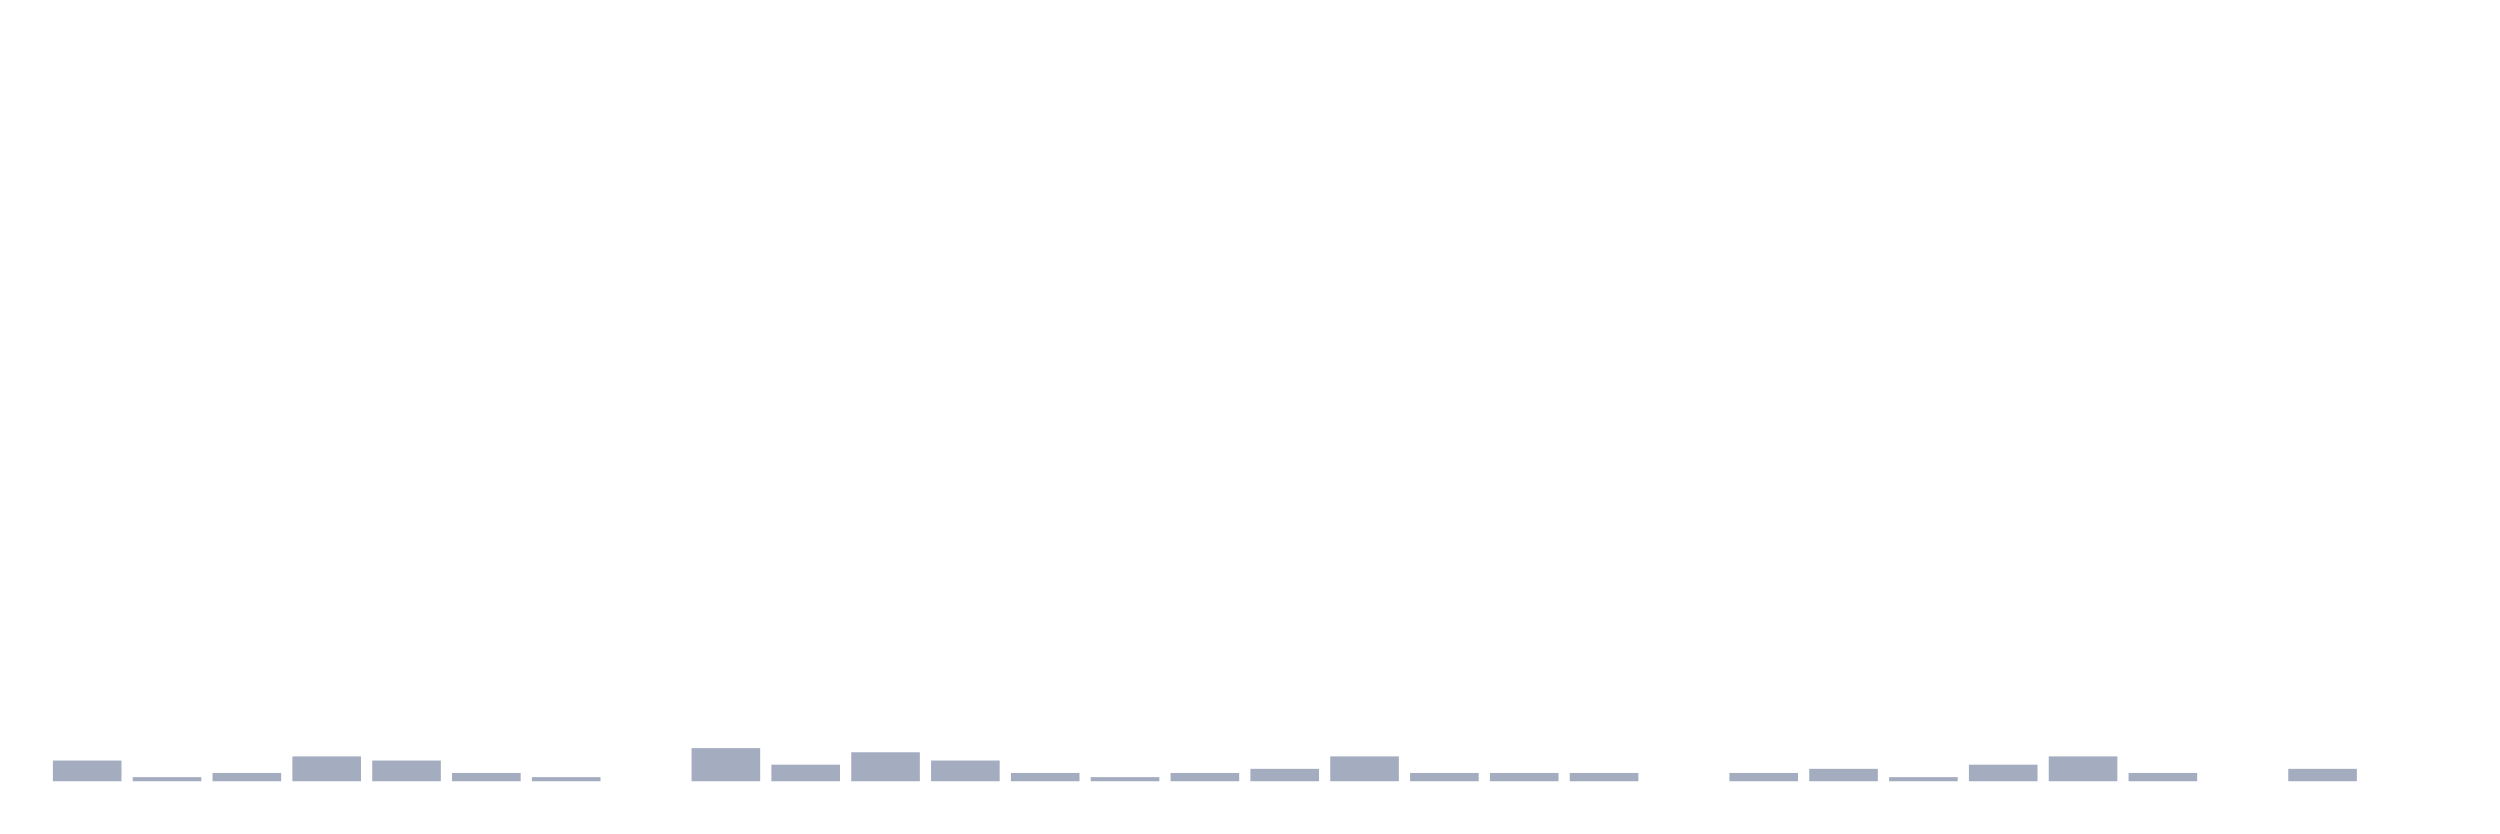
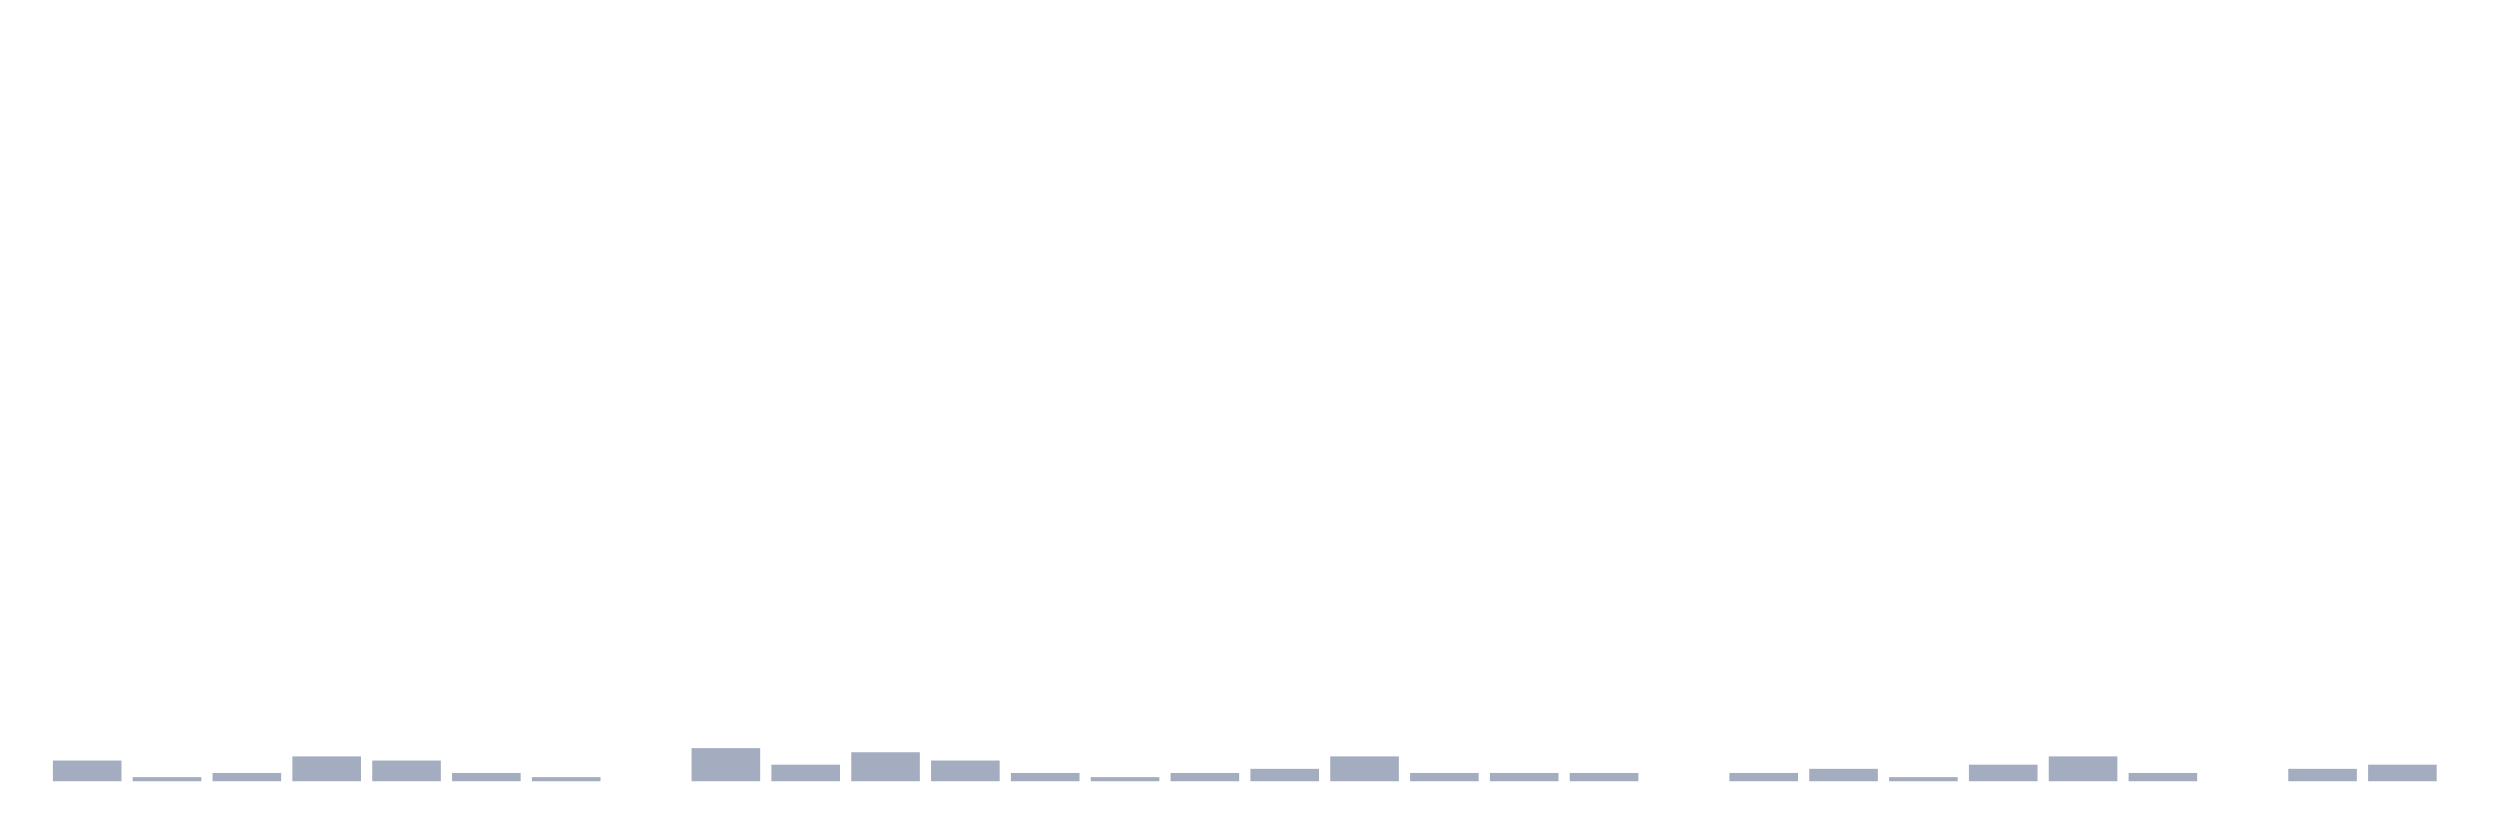
<svg xmlns="http://www.w3.org/2000/svg" viewBox="0 0 480 160">
  <g transform="translate(10,10)">
    <rect class="bar" x="0.153" width="13.175" y="136.023" height="3.977" fill="rgb(164,173,192)" />
    <rect class="bar" x="15.482" width="13.175" y="139.205" height="0.795" fill="rgb(164,173,192)" />
    <rect class="bar" x="30.81" width="13.175" y="138.409" height="1.591" fill="rgb(164,173,192)" />
    <rect class="bar" x="46.138" width="13.175" y="135.227" height="4.773" fill="rgb(164,173,192)" />
    <rect class="bar" x="61.466" width="13.175" y="136.023" height="3.977" fill="rgb(164,173,192)" />
    <rect class="bar" x="76.794" width="13.175" y="138.409" height="1.591" fill="rgb(164,173,192)" />
    <rect class="bar" x="92.123" width="13.175" y="139.205" height="0.795" fill="rgb(164,173,192)" />
    <rect class="bar" x="107.451" width="13.175" y="140" height="0" fill="rgb(164,173,192)" />
    <rect class="bar" x="122.779" width="13.175" y="133.636" height="6.364" fill="rgb(164,173,192)" />
    <rect class="bar" x="138.107" width="13.175" y="136.818" height="3.182" fill="rgb(164,173,192)" />
    <rect class="bar" x="153.436" width="13.175" y="134.432" height="5.568" fill="rgb(164,173,192)" />
    <rect class="bar" x="168.764" width="13.175" y="136.023" height="3.977" fill="rgb(164,173,192)" />
    <rect class="bar" x="184.092" width="13.175" y="138.409" height="1.591" fill="rgb(164,173,192)" />
    <rect class="bar" x="199.42" width="13.175" y="139.205" height="0.795" fill="rgb(164,173,192)" />
    <rect class="bar" x="214.748" width="13.175" y="138.409" height="1.591" fill="rgb(164,173,192)" />
    <rect class="bar" x="230.077" width="13.175" y="137.614" height="2.386" fill="rgb(164,173,192)" />
    <rect class="bar" x="245.405" width="13.175" y="135.227" height="4.773" fill="rgb(164,173,192)" />
    <rect class="bar" x="260.733" width="13.175" y="138.409" height="1.591" fill="rgb(164,173,192)" />
    <rect class="bar" x="276.061" width="13.175" y="138.409" height="1.591" fill="rgb(164,173,192)" />
    <rect class="bar" x="291.39" width="13.175" y="138.409" height="1.591" fill="rgb(164,173,192)" />
    <rect class="bar" x="306.718" width="13.175" y="140" height="0" fill="rgb(164,173,192)" />
    <rect class="bar" x="322.046" width="13.175" y="138.409" height="1.591" fill="rgb(164,173,192)" />
    <rect class="bar" x="337.374" width="13.175" y="137.614" height="2.386" fill="rgb(164,173,192)" />
    <rect class="bar" x="352.702" width="13.175" y="139.205" height="0.795" fill="rgb(164,173,192)" />
    <rect class="bar" x="368.031" width="13.175" y="136.818" height="3.182" fill="rgb(164,173,192)" />
    <rect class="bar" x="383.359" width="13.175" y="135.227" height="4.773" fill="rgb(164,173,192)" />
    <rect class="bar" x="398.687" width="13.175" y="138.409" height="1.591" fill="rgb(164,173,192)" />
    <rect class="bar" x="414.015" width="13.175" y="140" height="0" fill="rgb(164,173,192)" />
    <rect class="bar" x="429.344" width="13.175" y="137.614" height="2.386" fill="rgb(164,173,192)" />
-     <rect class="bar" x="444.672" width="13.175" y="140" height="0" fill="rgb(164,173,192)" />
+     <rect class="bar" x="444.672" width="13.175" y="136.818" height="3.182" fill="rgb(164,173,192)" />
  </g>
</svg>
